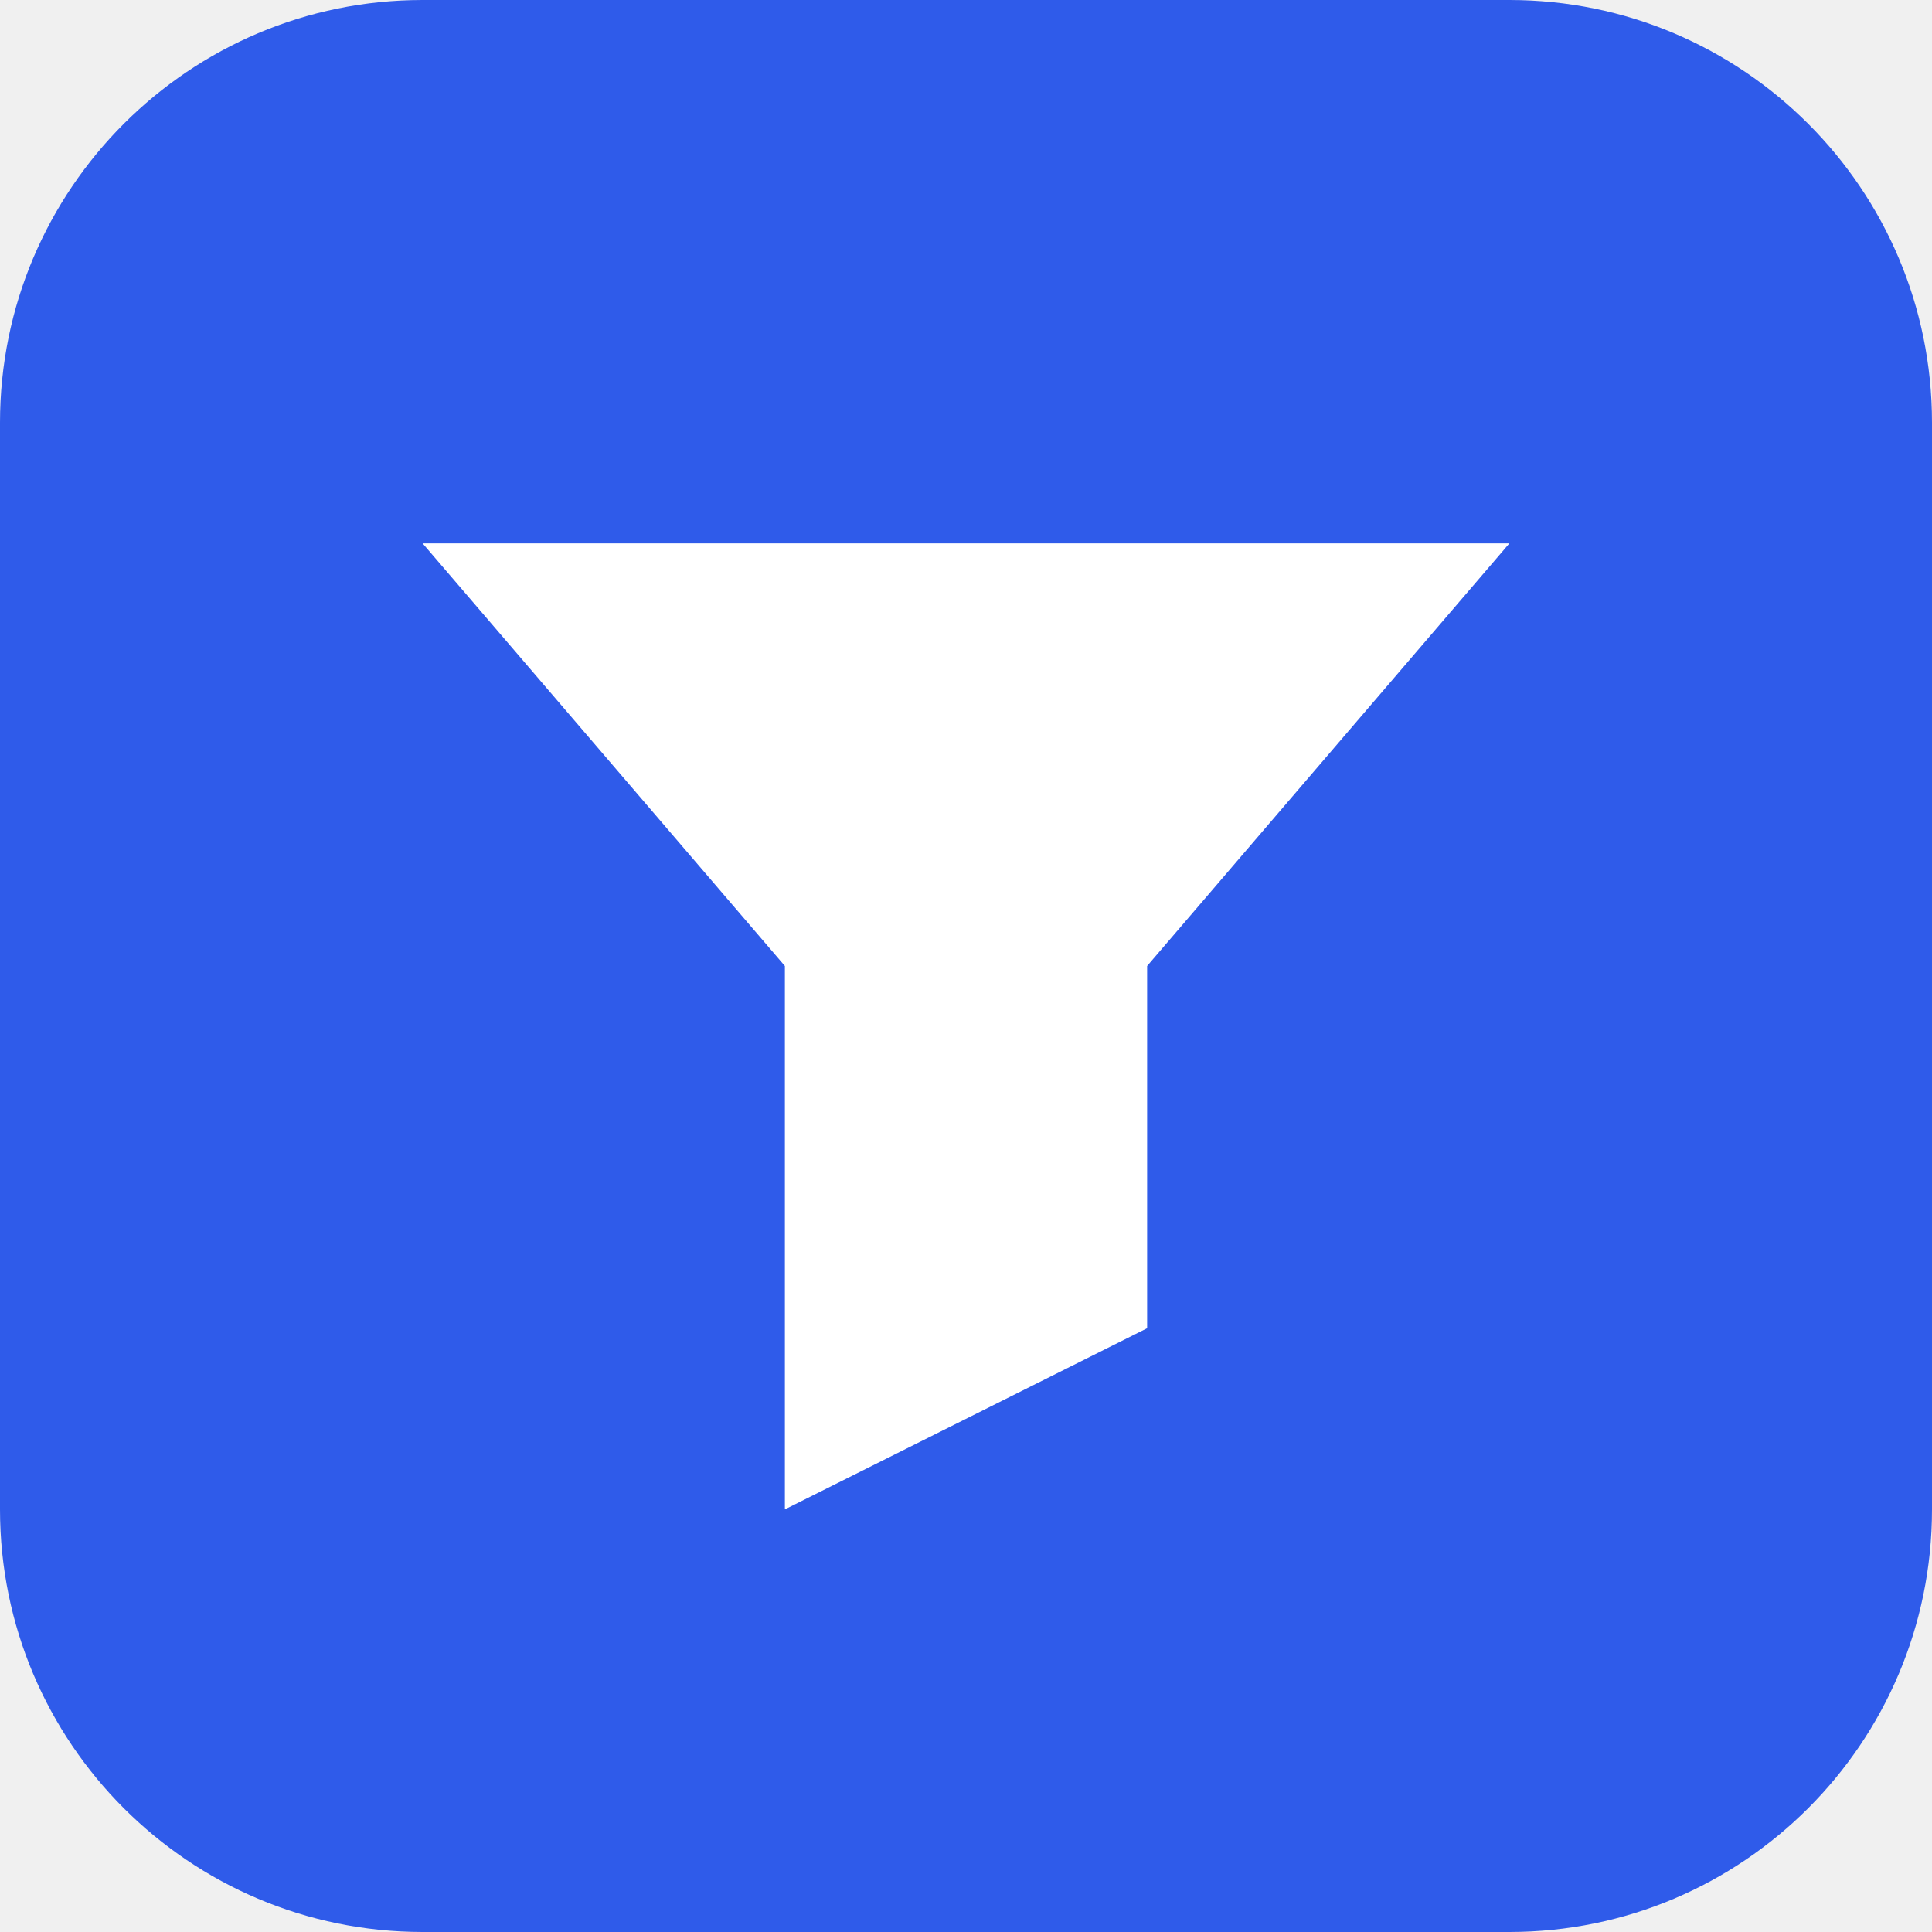
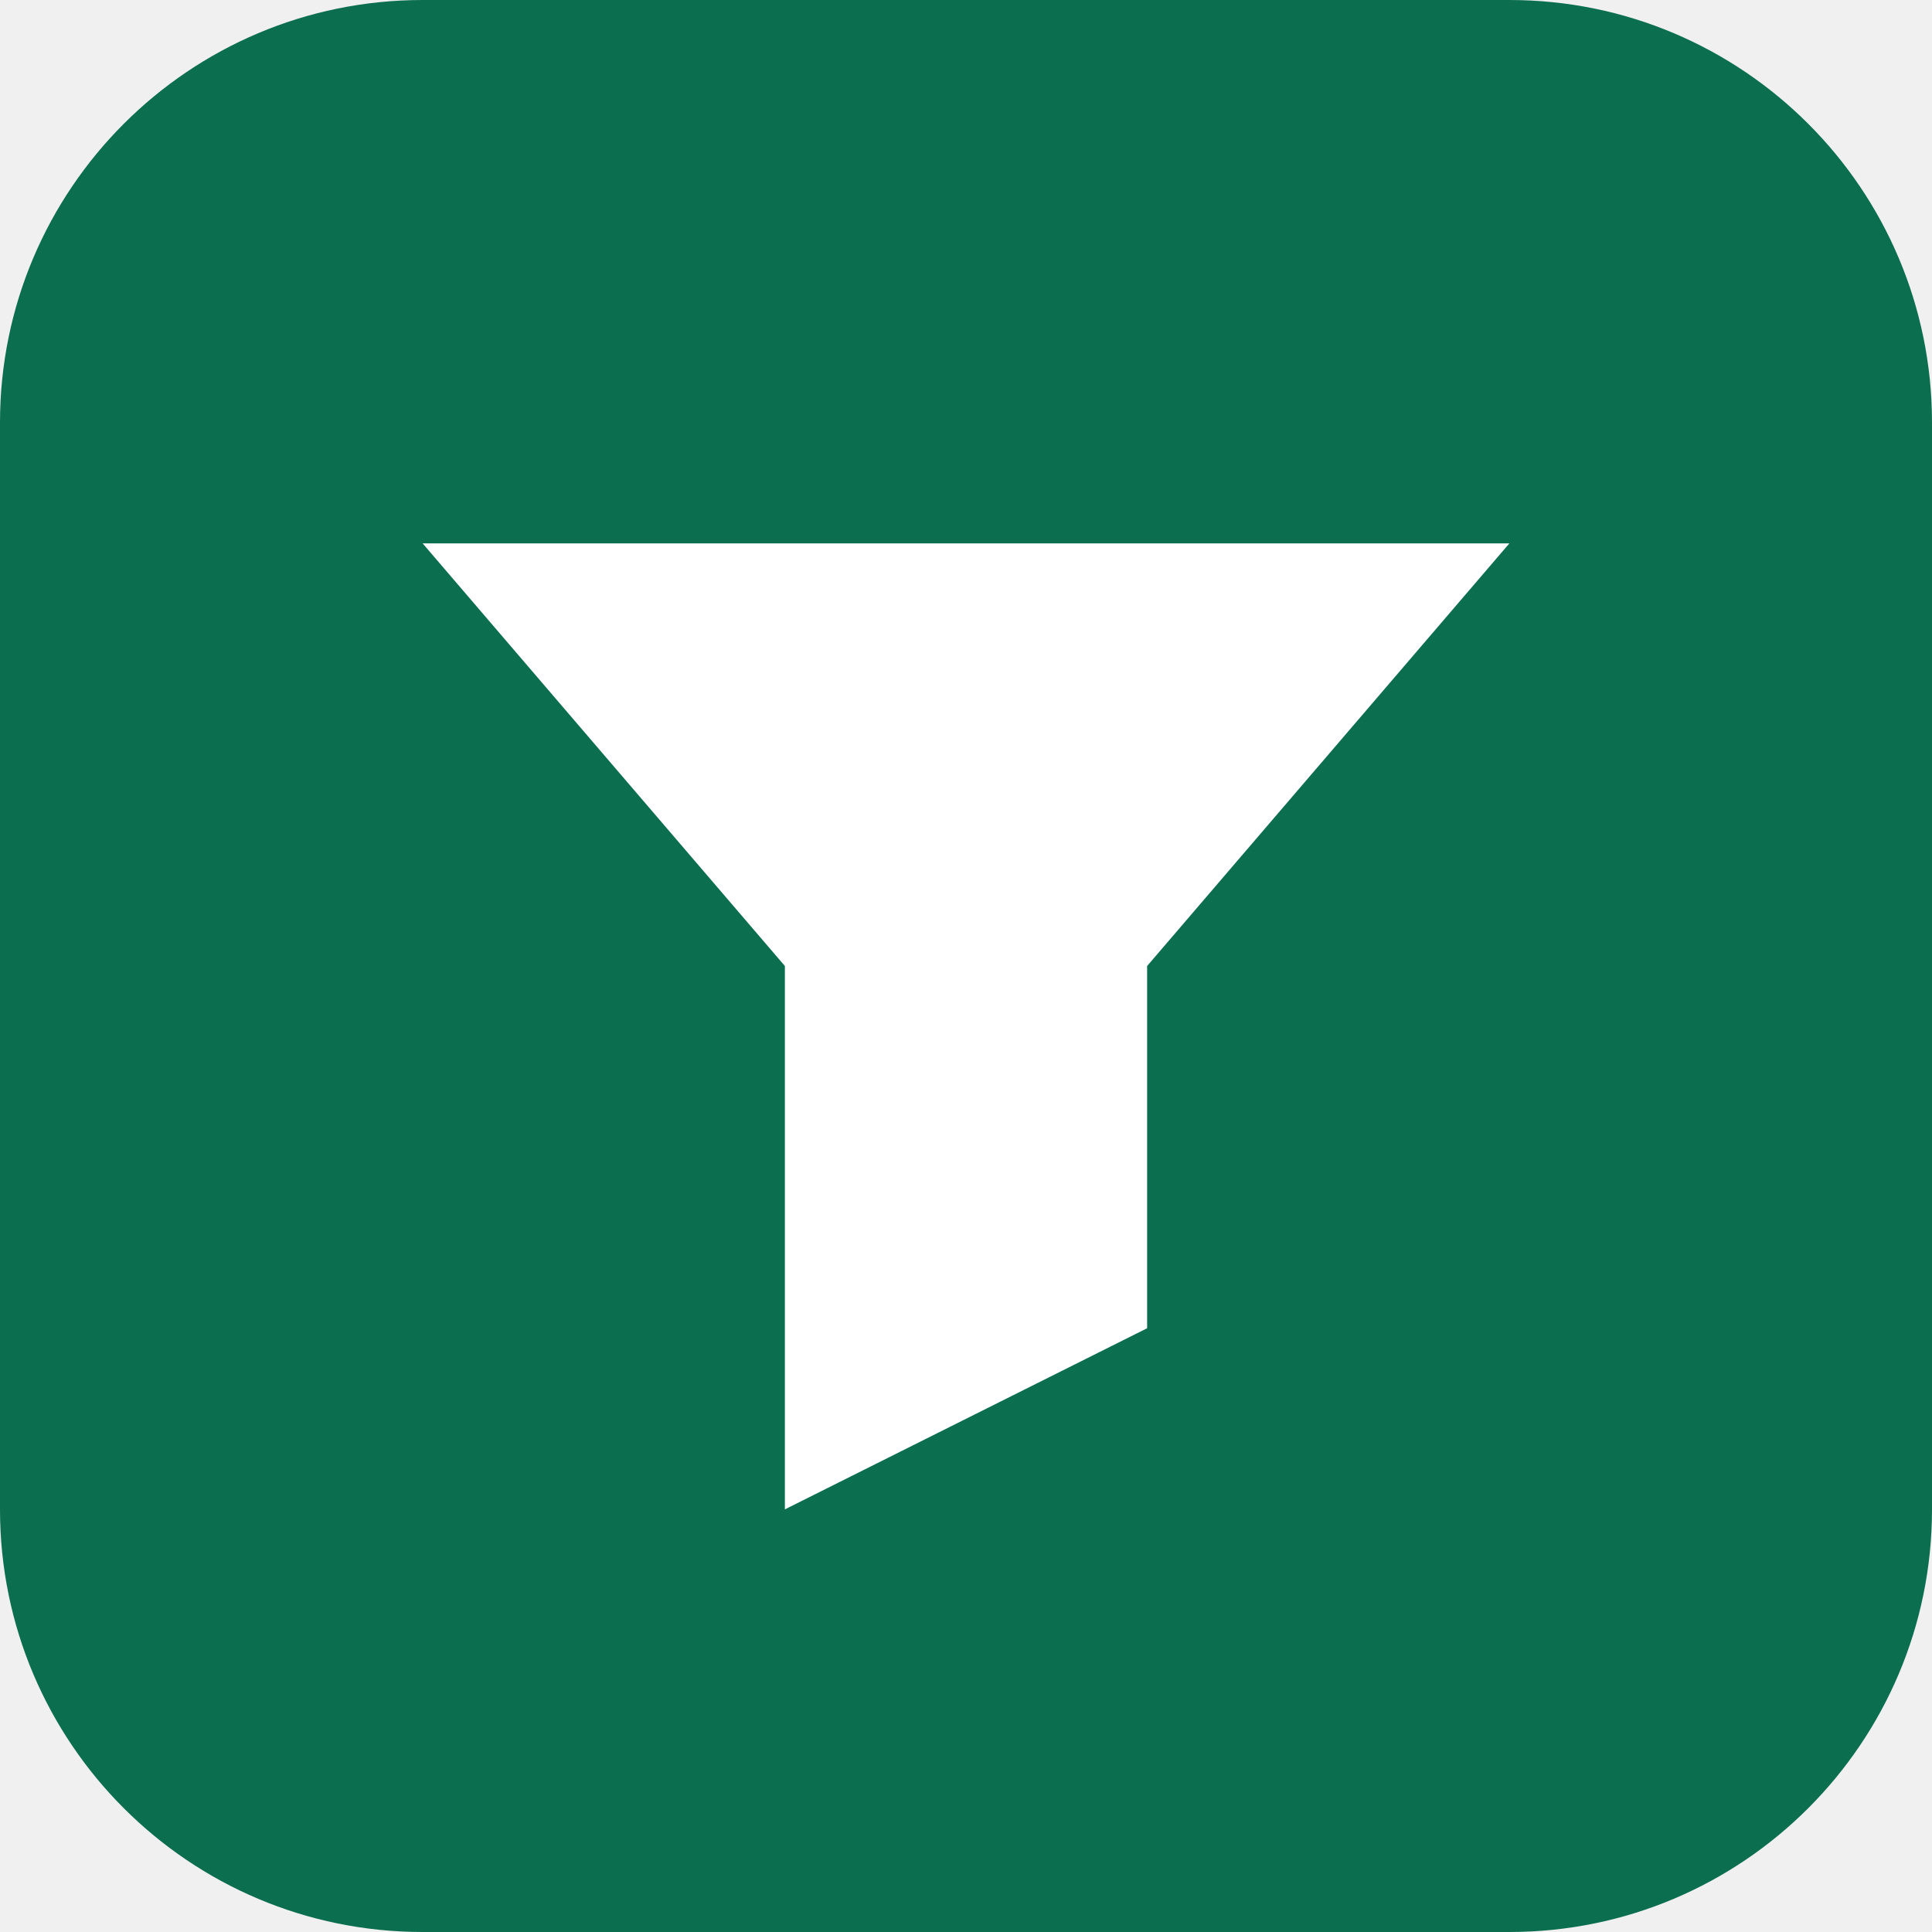
<svg xmlns="http://www.w3.org/2000/svg" viewBox="0 0 32 32">
-   <rect width="32" height="32" rx="7" fill="#2f5bea" />
+   <rect width="32" height="32" rx="7" fill="#0b6e4f" />
  <path d="M7 9h18l-6 7v6l-6 3v-9z" fill="#fff" />
</svg>
